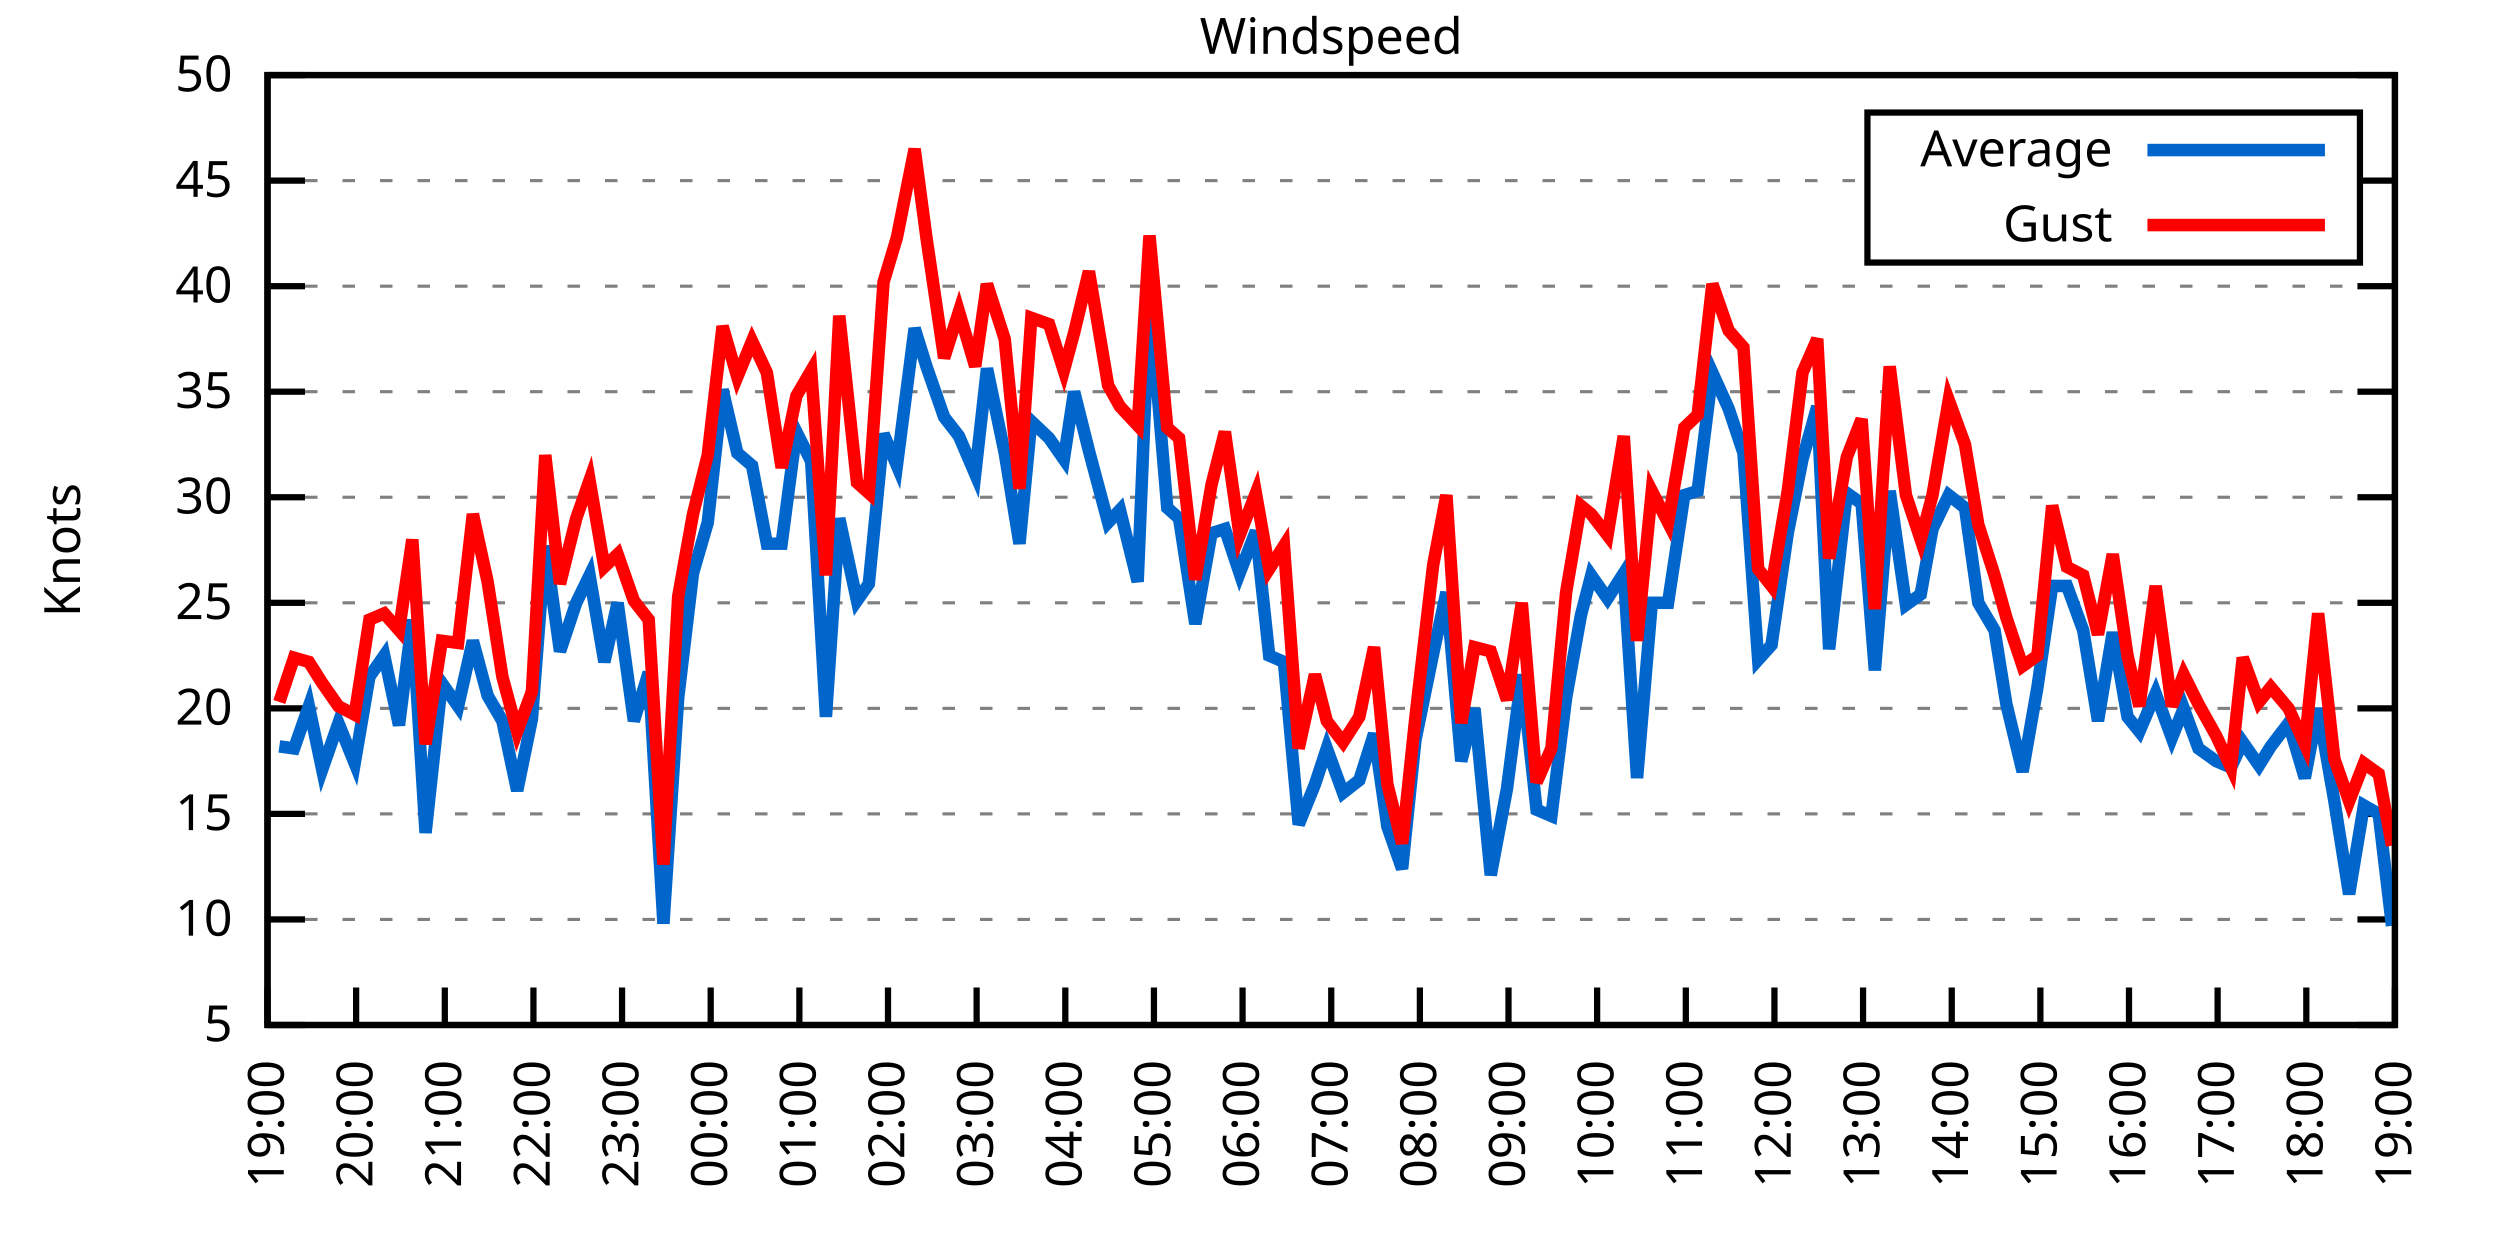
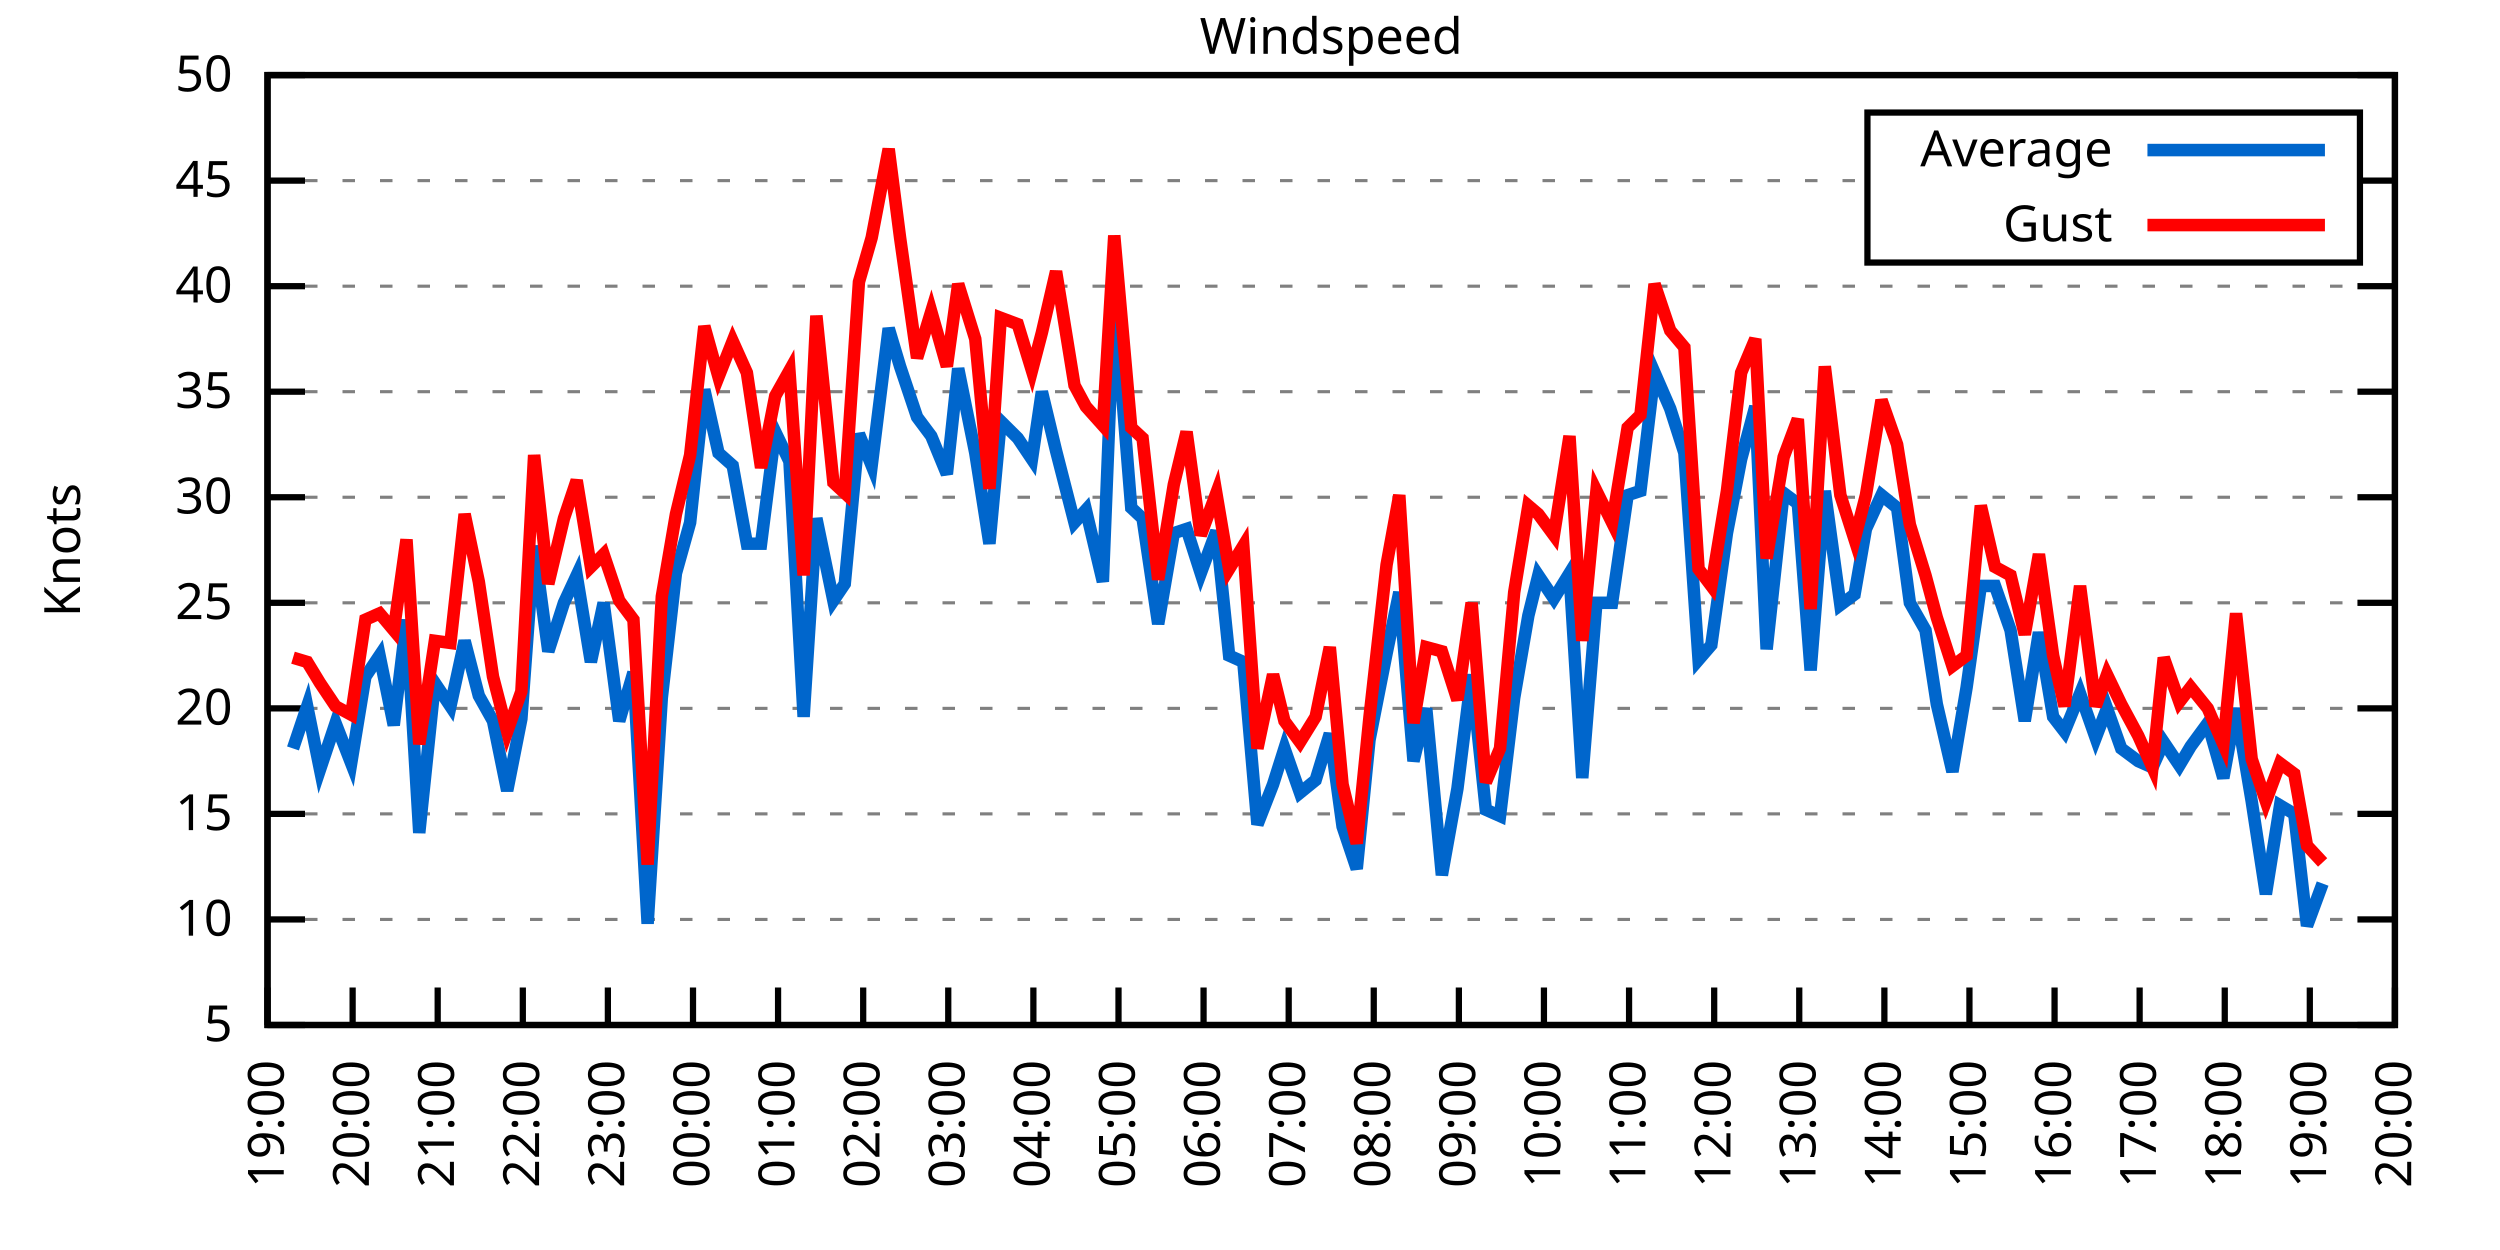
<svg xmlns="http://www.w3.org/2000/svg" xmlns:xlink="http://www.w3.org/1999/xlink" width="400" height="200" viewBox="0 0 400 200">
  <g id="gnuplot_canvas">
    <rect x="0" y="0" width="400" height="200" fill="none" />
    <defs>
      <circle id="gpDot" r="0.5" stroke-width="0.5" stroke="currentColor" />
      <path id="gpPt0" stroke-width="0.333" stroke="currentColor" d="M-1,0 h2 M0,-1 v2" />
      <path id="gpPt1" stroke-width="0.333" stroke="currentColor" d="M-1,-1 L1,1 M1,-1 L-1,1" />
      <path id="gpPt2" stroke-width="0.333" stroke="currentColor" d="M-1,0 L1,0 M0,-1 L0,1 M-1,-1 L1,1 M-1,1 L1,-1" />
      <rect id="gpPt3" stroke-width="0.333" stroke="currentColor" x="-1" y="-1" width="2" height="2" />
      <rect id="gpPt4" stroke-width="0.333" stroke="currentColor" fill="currentColor" x="-1" y="-1" width="2" height="2" />
      <circle id="gpPt5" stroke-width="0.333" stroke="currentColor" cx="0" cy="0" r="1" />
      <use xlink:href="#gpPt5" id="gpPt6" fill="currentColor" stroke="none" />
      <path id="gpPt7" stroke-width="0.333" stroke="currentColor" d="M0,-1.33 L-1.33,0.67 L1.33,0.67 z" />
      <use xlink:href="#gpPt7" id="gpPt8" fill="currentColor" stroke="none" />
      <use xlink:href="#gpPt7" id="gpPt9" stroke="currentColor" transform="rotate(180)" />
      <use xlink:href="#gpPt9" id="gpPt10" fill="currentColor" stroke="none" />
      <use xlink:href="#gpPt3" id="gpPt11" stroke="currentColor" transform="rotate(45)" />
      <use xlink:href="#gpPt11" id="gpPt12" fill="currentColor" stroke="none" />
      <path id="gpPt13" stroke-width="0.333" stroke="currentColor" d="M0,1.330 L1.265,0.411 L0.782,-1.067 L-0.782,-1.076 L-1.265,0.411 z" />
      <use xlink:href="#gpPt13" id="gpPt14" fill="currentColor" stroke="none" />
      <filter id="textbox" filterUnits="objectBoundingBox" x="0" y="0" height="1" width="1">
        <feFlood flood-color="white" flood-opacity="1" result="bgnd" />
        <feComposite in="SourceGraphic" in2="bgnd" operator="atop" />
      </filter>
      <filter id="greybox" filterUnits="objectBoundingBox" x="0" y="0" height="1" width="1">
        <feFlood flood-color="lightgrey" flood-opacity="1" result="grey" />
        <feComposite in="SourceGraphic" in2="grey" operator="atop" />
      </filter>
    </defs>
    <g fill="none" color="white" stroke="currentColor" stroke-width="1.00" stroke-linecap="butt" stroke-linejoin="miter">
</g>
    <g fill="none" color="black" stroke="currentColor" stroke-width="1.00" stroke-linecap="butt" stroke-linejoin="miter">
      <g stroke="none" shape-rendering="crispEdges">
        <polygon fill="rgb(255, 255, 255)" points="42.80,164.00 383.18,164.00 383.18,12.02 42.80,12.02 " />
      </g>
    </g>
    <g fill="none" color="black" stroke="currentColor" stroke-width="1.00" stroke-linecap="butt" stroke-linejoin="miter">
</g>
    <g fill="none" color="black" stroke="black" stroke-width="0.50" stroke-linecap="butt" stroke-linejoin="miter">
</g>
    <g fill="none" color="gray" stroke="currentColor" stroke-width="0.50" stroke-linecap="butt" stroke-linejoin="miter">
      <path stroke="gray" stroke-dasharray="2,4" class="gridline" d="M42.80,164.00 L383.19,164.00  " />
    </g>
    <g fill="none" color="gray" stroke="gray" stroke-width="1.00" stroke-linecap="butt" stroke-linejoin="miter">
</g>
    <g fill="none" color="black" stroke="currentColor" stroke-width="1.00" stroke-linecap="butt" stroke-linejoin="miter">
      <path stroke="black" d="M42.80,164.00 L48.80,164.00 M383.19,164.00 L377.19,164.00  " />
      <g transform="translate(37.20,166.60)" stroke="none" fill="black" font-family="Sans" font-size="8.00" text-anchor="end">
        <text>
          <tspan font-family="Sans"> 5</tspan>
        </text>
      </g>
    </g>
    <g fill="none" color="black" stroke="currentColor" stroke-width="1.00" stroke-linecap="butt" stroke-linejoin="miter">
</g>
    <g fill="none" color="black" stroke="black" stroke-width="0.50" stroke-linecap="butt" stroke-linejoin="miter">
</g>
    <g fill="none" color="gray" stroke="currentColor" stroke-width="0.50" stroke-linecap="butt" stroke-linejoin="miter">
      <path stroke="gray" stroke-dasharray="2,4" class="gridline" d="M42.80,147.11 L383.19,147.11  " />
    </g>
    <g fill="none" color="gray" stroke="gray" stroke-width="1.00" stroke-linecap="butt" stroke-linejoin="miter">
</g>
    <g fill="none" color="black" stroke="currentColor" stroke-width="1.00" stroke-linecap="butt" stroke-linejoin="miter">
      <path stroke="black" d="M42.80,147.11 L48.80,147.11 M383.19,147.11 L377.19,147.11  " />
      <g transform="translate(37.20,149.71)" stroke="none" fill="black" font-family="Sans" font-size="8.00" text-anchor="end">
        <text>
          <tspan font-family="Sans"> 10</tspan>
        </text>
      </g>
    </g>
    <g fill="none" color="black" stroke="currentColor" stroke-width="1.00" stroke-linecap="butt" stroke-linejoin="miter">
</g>
    <g fill="none" color="black" stroke="black" stroke-width="0.50" stroke-linecap="butt" stroke-linejoin="miter">
</g>
    <g fill="none" color="gray" stroke="currentColor" stroke-width="0.50" stroke-linecap="butt" stroke-linejoin="miter">
      <path stroke="gray" stroke-dasharray="2,4" class="gridline" d="M42.80,130.22 L383.19,130.22  " />
    </g>
    <g fill="none" color="gray" stroke="gray" stroke-width="1.00" stroke-linecap="butt" stroke-linejoin="miter">
</g>
    <g fill="none" color="black" stroke="currentColor" stroke-width="1.00" stroke-linecap="butt" stroke-linejoin="miter">
      <path stroke="black" d="M42.80,130.22 L48.80,130.22 M383.19,130.22 L377.19,130.22  " />
      <g transform="translate(37.20,132.82)" stroke="none" fill="black" font-family="Sans" font-size="8.00" text-anchor="end">
        <text>
          <tspan font-family="Sans"> 15</tspan>
        </text>
      </g>
    </g>
    <g fill="none" color="black" stroke="currentColor" stroke-width="1.00" stroke-linecap="butt" stroke-linejoin="miter">
</g>
    <g fill="none" color="black" stroke="black" stroke-width="0.50" stroke-linecap="butt" stroke-linejoin="miter">
</g>
    <g fill="none" color="gray" stroke="currentColor" stroke-width="0.50" stroke-linecap="butt" stroke-linejoin="miter">
      <path stroke="gray" stroke-dasharray="2,4" class="gridline" d="M42.80,113.34 L383.19,113.34  " />
    </g>
    <g fill="none" color="gray" stroke="gray" stroke-width="1.00" stroke-linecap="butt" stroke-linejoin="miter">
</g>
    <g fill="none" color="black" stroke="currentColor" stroke-width="1.00" stroke-linecap="butt" stroke-linejoin="miter">
      <path stroke="black" d="M42.80,113.34 L48.80,113.34 M383.19,113.34 L377.19,113.34  " />
      <g transform="translate(37.20,115.94)" stroke="none" fill="black" font-family="Sans" font-size="8.00" text-anchor="end">
        <text>
          <tspan font-family="Sans"> 20</tspan>
        </text>
      </g>
    </g>
    <g fill="none" color="black" stroke="currentColor" stroke-width="1.00" stroke-linecap="butt" stroke-linejoin="miter">
</g>
    <g fill="none" color="black" stroke="black" stroke-width="0.50" stroke-linecap="butt" stroke-linejoin="miter">
</g>
    <g fill="none" color="gray" stroke="currentColor" stroke-width="0.50" stroke-linecap="butt" stroke-linejoin="miter">
      <path stroke="gray" stroke-dasharray="2,4" class="gridline" d="M42.80,96.45 L383.19,96.45  " />
    </g>
    <g fill="none" color="gray" stroke="gray" stroke-width="1.00" stroke-linecap="butt" stroke-linejoin="miter">
</g>
    <g fill="none" color="black" stroke="currentColor" stroke-width="1.00" stroke-linecap="butt" stroke-linejoin="miter">
      <path stroke="black" d="M42.80,96.45 L48.80,96.45 M383.19,96.45 L377.19,96.45  " />
      <g transform="translate(37.20,99.05)" stroke="none" fill="black" font-family="Sans" font-size="8.00" text-anchor="end">
        <text>
          <tspan font-family="Sans"> 25</tspan>
        </text>
      </g>
    </g>
    <g fill="none" color="black" stroke="currentColor" stroke-width="1.00" stroke-linecap="butt" stroke-linejoin="miter">
</g>
    <g fill="none" color="black" stroke="black" stroke-width="0.50" stroke-linecap="butt" stroke-linejoin="miter">
</g>
    <g fill="none" color="gray" stroke="currentColor" stroke-width="0.50" stroke-linecap="butt" stroke-linejoin="miter">
      <path stroke="gray" stroke-dasharray="2,4" class="gridline" d="M42.80,79.56 L383.19,79.56  " />
    </g>
    <g fill="none" color="gray" stroke="gray" stroke-width="1.00" stroke-linecap="butt" stroke-linejoin="miter">
</g>
    <g fill="none" color="black" stroke="currentColor" stroke-width="1.00" stroke-linecap="butt" stroke-linejoin="miter">
      <path stroke="black" d="M42.80,79.56 L48.80,79.56 M383.19,79.56 L377.19,79.56  " />
      <g transform="translate(37.20,82.16)" stroke="none" fill="black" font-family="Sans" font-size="8.00" text-anchor="end">
        <text>
          <tspan font-family="Sans"> 30</tspan>
        </text>
      </g>
    </g>
    <g fill="none" color="black" stroke="currentColor" stroke-width="1.00" stroke-linecap="butt" stroke-linejoin="miter">
</g>
    <g fill="none" color="black" stroke="black" stroke-width="0.50" stroke-linecap="butt" stroke-linejoin="miter">
</g>
    <g fill="none" color="gray" stroke="currentColor" stroke-width="0.50" stroke-linecap="butt" stroke-linejoin="miter">
      <path stroke="gray" stroke-dasharray="2,4" class="gridline" d="M42.80,62.67 L383.19,62.67  " />
    </g>
    <g fill="none" color="gray" stroke="gray" stroke-width="1.00" stroke-linecap="butt" stroke-linejoin="miter">
</g>
    <g fill="none" color="black" stroke="currentColor" stroke-width="1.00" stroke-linecap="butt" stroke-linejoin="miter">
      <path stroke="black" d="M42.80,62.67 L48.80,62.67 M383.19,62.67 L377.19,62.67  " />
      <g transform="translate(37.20,65.27)" stroke="none" fill="black" font-family="Sans" font-size="8.00" text-anchor="end">
        <text>
          <tspan font-family="Sans"> 35</tspan>
        </text>
      </g>
    </g>
    <g fill="none" color="black" stroke="currentColor" stroke-width="1.00" stroke-linecap="butt" stroke-linejoin="miter">
</g>
    <g fill="none" color="black" stroke="black" stroke-width="0.50" stroke-linecap="butt" stroke-linejoin="miter">
</g>
    <g fill="none" color="gray" stroke="currentColor" stroke-width="0.50" stroke-linecap="butt" stroke-linejoin="miter">
      <path stroke="gray" stroke-dasharray="2,4" class="gridline" d="M42.80,45.79 L383.19,45.79  " />
    </g>
    <g fill="none" color="gray" stroke="gray" stroke-width="1.00" stroke-linecap="butt" stroke-linejoin="miter">
</g>
    <g fill="none" color="black" stroke="currentColor" stroke-width="1.00" stroke-linecap="butt" stroke-linejoin="miter">
      <path stroke="black" d="M42.80,45.79 L48.80,45.79 M383.19,45.79 L377.19,45.79  " />
      <g transform="translate(37.20,48.39)" stroke="none" fill="black" font-family="Sans" font-size="8.00" text-anchor="end">
        <text>
          <tspan font-family="Sans"> 40</tspan>
        </text>
      </g>
    </g>
    <g fill="none" color="black" stroke="currentColor" stroke-width="1.00" stroke-linecap="butt" stroke-linejoin="miter">
</g>
    <g fill="none" color="black" stroke="black" stroke-width="0.50" stroke-linecap="butt" stroke-linejoin="miter">
</g>
    <g fill="none" color="gray" stroke="currentColor" stroke-width="0.50" stroke-linecap="butt" stroke-linejoin="miter">
      <path stroke="gray" stroke-dasharray="2,4" class="gridline" d="M42.80,28.90 L298.79,28.90 M377.59,28.90 L383.19,28.90  " />
    </g>
    <g fill="none" color="gray" stroke="gray" stroke-width="1.00" stroke-linecap="butt" stroke-linejoin="miter">
</g>
    <g fill="none" color="black" stroke="currentColor" stroke-width="1.00" stroke-linecap="butt" stroke-linejoin="miter">
      <path stroke="black" d="M42.80,28.90 L48.80,28.90 M383.19,28.90 L377.19,28.90  " />
      <g transform="translate(37.20,31.50)" stroke="none" fill="black" font-family="Sans" font-size="8.00" text-anchor="end">
        <text>
          <tspan font-family="Sans"> 45</tspan>
        </text>
      </g>
    </g>
    <g fill="none" color="black" stroke="currentColor" stroke-width="1.00" stroke-linecap="butt" stroke-linejoin="miter">
</g>
    <g fill="none" color="black" stroke="black" stroke-width="0.50" stroke-linecap="butt" stroke-linejoin="miter">
</g>
    <g fill="none" color="gray" stroke="currentColor" stroke-width="0.50" stroke-linecap="butt" stroke-linejoin="miter">
      <path stroke="gray" stroke-dasharray="2,4" class="gridline" d="M42.80,12.01 L383.19,12.01  " />
    </g>
    <g fill="none" color="gray" stroke="gray" stroke-width="1.00" stroke-linecap="butt" stroke-linejoin="miter">
</g>
    <g fill="none" color="black" stroke="currentColor" stroke-width="1.00" stroke-linecap="butt" stroke-linejoin="miter">
      <path stroke="black" d="M42.80,12.01 L48.80,12.01 M383.19,12.01 L377.19,12.01  " />
      <g transform="translate(37.20,14.61)" stroke="none" fill="black" font-family="Sans" font-size="8.00" text-anchor="end">
        <text>
          <tspan font-family="Sans"> 50</tspan>
        </text>
      </g>
    </g>
    <g fill="none" color="black" stroke="currentColor" stroke-width="1.00" stroke-linecap="butt" stroke-linejoin="miter">
      <path stroke="black" d="M42.80,164.00 L42.80,158.00  " />
      <g transform="translate(45.40,169.60) rotate(270.00)" stroke="none" fill="black" font-family="Sans" font-size="8.00" text-anchor="end">
        <text>
          <tspan font-family="Sans">19:00</tspan>
        </text>
      </g>
    </g>
    <g fill="none" color="black" stroke="currentColor" stroke-width="1.00" stroke-linecap="butt" stroke-linejoin="miter">
-       <path stroke="black" d="M56.98,164.00 L56.98,158.00  " />
-       <g transform="translate(59.58,169.60) rotate(270.00)" stroke="none" fill="black" font-family="Sans" font-size="8.00" text-anchor="end">
+       <path stroke="black" d="M56.42,164.00 L56.42,158.00  " />
+       <g transform="translate(59.02,169.60) rotate(270.00)" stroke="none" fill="black" font-family="Sans" font-size="8.00" text-anchor="end">
        <text>
          <tspan font-family="Sans">20:00</tspan>
        </text>
      </g>
    </g>
    <g fill="none" color="black" stroke="currentColor" stroke-width="1.00" stroke-linecap="butt" stroke-linejoin="miter">
-       <path stroke="black" d="M71.17,164.00 L71.17,158.00  " />
-       <g transform="translate(73.77,169.60) rotate(270.00)" stroke="none" fill="black" font-family="Sans" font-size="8.00" text-anchor="end">
+       <path stroke="black" d="M70.03,164.00 L70.03,158.00  " />
+       <g transform="translate(72.63,169.60) rotate(270.00)" stroke="none" fill="black" font-family="Sans" font-size="8.00" text-anchor="end">
        <text>
          <tspan font-family="Sans">21:00</tspan>
        </text>
      </g>
    </g>
    <g fill="none" color="black" stroke="currentColor" stroke-width="1.00" stroke-linecap="butt" stroke-linejoin="miter">
-       <path stroke="black" d="M85.35,164.00 L85.35,158.00  " />
-       <g transform="translate(87.95,169.60) rotate(270.00)" stroke="none" fill="black" font-family="Sans" font-size="8.00" text-anchor="end">
+       <path stroke="black" d="M83.65,164.00 L83.65,158.00  " />
+       <g transform="translate(86.25,169.60) rotate(270.00)" stroke="none" fill="black" font-family="Sans" font-size="8.00" text-anchor="end">
        <text>
          <tspan font-family="Sans">22:00</tspan>
        </text>
      </g>
    </g>
    <g fill="none" color="black" stroke="currentColor" stroke-width="1.00" stroke-linecap="butt" stroke-linejoin="miter">
-       <path stroke="black" d="M99.53,164.00 L99.53,158.00  " />
-       <g transform="translate(102.13,169.60) rotate(270.00)" stroke="none" fill="black" font-family="Sans" font-size="8.00" text-anchor="end">
+       <path stroke="black" d="M97.26,164.00 L97.26,158.00  " />
+       <g transform="translate(99.86,169.60) rotate(270.00)" stroke="none" fill="black" font-family="Sans" font-size="8.00" text-anchor="end">
        <text>
          <tspan font-family="Sans">23:00</tspan>
        </text>
      </g>
    </g>
    <g fill="none" color="black" stroke="currentColor" stroke-width="1.00" stroke-linecap="butt" stroke-linejoin="miter">
-       <path stroke="black" d="M113.71,164.00 L113.71,158.00  " />
-       <g transform="translate(116.31,169.60) rotate(270.00)" stroke="none" fill="black" font-family="Sans" font-size="8.00" text-anchor="end">
+       <path stroke="black" d="M110.88,164.00 L110.88,158.00  " />
+       <g transform="translate(113.48,169.60) rotate(270.00)" stroke="none" fill="black" font-family="Sans" font-size="8.00" text-anchor="end">
        <text>
          <tspan font-family="Sans">00:00</tspan>
        </text>
      </g>
    </g>
    <g fill="none" color="black" stroke="currentColor" stroke-width="1.00" stroke-linecap="butt" stroke-linejoin="miter">
-       <path stroke="black" d="M127.90,164.00 L127.90,158.00  " />
-       <g transform="translate(130.50,169.60) rotate(270.00)" stroke="none" fill="black" font-family="Sans" font-size="8.00" text-anchor="end">
+       <path stroke="black" d="M124.49,164.00 L124.49,158.00  " />
+       <g transform="translate(127.09,169.60) rotate(270.00)" stroke="none" fill="black" font-family="Sans" font-size="8.00" text-anchor="end">
        <text>
          <tspan font-family="Sans">01:00</tspan>
        </text>
      </g>
    </g>
    <g fill="none" color="black" stroke="currentColor" stroke-width="1.00" stroke-linecap="butt" stroke-linejoin="miter">
-       <path stroke="black" d="M142.08,164.00 L142.08,158.00  " />
-       <g transform="translate(144.68,169.60) rotate(270.00)" stroke="none" fill="black" font-family="Sans" font-size="8.00" text-anchor="end">
+       <path stroke="black" d="M138.11,164.00 L138.11,158.00  " />
+       <g transform="translate(140.71,169.60) rotate(270.00)" stroke="none" fill="black" font-family="Sans" font-size="8.00" text-anchor="end">
        <text>
          <tspan font-family="Sans">02:00</tspan>
        </text>
      </g>
    </g>
    <g fill="none" color="black" stroke="currentColor" stroke-width="1.00" stroke-linecap="butt" stroke-linejoin="miter">
-       <path stroke="black" d="M156.26,164.00 L156.26,158.00  " />
-       <g transform="translate(158.86,169.60) rotate(270.00)" stroke="none" fill="black" font-family="Sans" font-size="8.00" text-anchor="end">
+       <path stroke="black" d="M151.72,164.00 L151.72,158.00  " />
+       <g transform="translate(154.32,169.60) rotate(270.00)" stroke="none" fill="black" font-family="Sans" font-size="8.00" text-anchor="end">
        <text>
          <tspan font-family="Sans">03:00</tspan>
        </text>
      </g>
    </g>
    <g fill="none" color="black" stroke="currentColor" stroke-width="1.00" stroke-linecap="butt" stroke-linejoin="miter">
-       <path stroke="black" d="M170.45,164.00 L170.45,158.00  " />
-       <g transform="translate(173.05,169.60) rotate(270.00)" stroke="none" fill="black" font-family="Sans" font-size="8.00" text-anchor="end">
+       <path stroke="black" d="M165.34,164.00 L165.34,158.00  " />
+       <g transform="translate(167.94,169.60) rotate(270.00)" stroke="none" fill="black" font-family="Sans" font-size="8.00" text-anchor="end">
        <text>
          <tspan font-family="Sans">04:00</tspan>
        </text>
      </g>
    </g>
    <g fill="none" color="black" stroke="currentColor" stroke-width="1.00" stroke-linecap="butt" stroke-linejoin="miter">
-       <path stroke="black" d="M184.63,164.00 L184.63,158.00  " />
-       <g transform="translate(187.23,169.60) rotate(270.00)" stroke="none" fill="black" font-family="Sans" font-size="8.00" text-anchor="end">
+       <path stroke="black" d="M178.96,164.00 L178.96,158.00  " />
+       <g transform="translate(181.56,169.60) rotate(270.00)" stroke="none" fill="black" font-family="Sans" font-size="8.00" text-anchor="end">
        <text>
          <tspan font-family="Sans">05:00</tspan>
        </text>
      </g>
    </g>
    <g fill="none" color="black" stroke="currentColor" stroke-width="1.00" stroke-linecap="butt" stroke-linejoin="miter">
-       <path stroke="black" d="M198.81,164.00 L198.81,158.00  " />
-       <g transform="translate(201.41,169.60) rotate(270.00)" stroke="none" fill="black" font-family="Sans" font-size="8.00" text-anchor="end">
+       <path stroke="black" d="M192.57,164.00 L192.57,158.00  " />
+       <g transform="translate(195.17,169.60) rotate(270.00)" stroke="none" fill="black" font-family="Sans" font-size="8.00" text-anchor="end">
        <text>
          <tspan font-family="Sans">06:00</tspan>
        </text>
      </g>
    </g>
    <g fill="none" color="black" stroke="currentColor" stroke-width="1.00" stroke-linecap="butt" stroke-linejoin="miter">
-       <path stroke="black" d="M213.00,164.00 L213.00,158.00  " />
-       <g transform="translate(215.60,169.60) rotate(270.00)" stroke="none" fill="black" font-family="Sans" font-size="8.00" text-anchor="end">
+       <path stroke="black" d="M206.19,164.00 L206.19,158.00  " />
+       <g transform="translate(208.79,169.60) rotate(270.00)" stroke="none" fill="black" font-family="Sans" font-size="8.00" text-anchor="end">
        <text>
          <tspan font-family="Sans">07:00</tspan>
        </text>
      </g>
    </g>
    <g fill="none" color="black" stroke="currentColor" stroke-width="1.00" stroke-linecap="butt" stroke-linejoin="miter">
-       <path stroke="black" d="M227.18,164.00 L227.18,158.00  " />
-       <g transform="translate(229.78,169.60) rotate(270.00)" stroke="none" fill="black" font-family="Sans" font-size="8.00" text-anchor="end">
+       <path stroke="black" d="M219.80,164.00 L219.80,158.00  " />
+       <g transform="translate(222.40,169.60) rotate(270.00)" stroke="none" fill="black" font-family="Sans" font-size="8.00" text-anchor="end">
        <text>
          <tspan font-family="Sans">08:00</tspan>
        </text>
      </g>
    </g>
    <g fill="none" color="black" stroke="currentColor" stroke-width="1.00" stroke-linecap="butt" stroke-linejoin="miter">
-       <path stroke="black" d="M241.36,164.00 L241.36,158.00  " />
-       <g transform="translate(243.96,169.60) rotate(270.00)" stroke="none" fill="black" font-family="Sans" font-size="8.00" text-anchor="end">
+       <path stroke="black" d="M233.42,164.00 L233.42,158.00  " />
+       <g transform="translate(236.02,169.60) rotate(270.00)" stroke="none" fill="black" font-family="Sans" font-size="8.00" text-anchor="end">
        <text>
          <tspan font-family="Sans">09:00</tspan>
        </text>
      </g>
    </g>
    <g fill="none" color="black" stroke="currentColor" stroke-width="1.00" stroke-linecap="butt" stroke-linejoin="miter">
-       <path stroke="black" d="M255.54,164.00 L255.54,158.00  " />
-       <g transform="translate(258.14,169.60) rotate(270.00)" stroke="none" fill="black" font-family="Sans" font-size="8.00" text-anchor="end">
+       <path stroke="black" d="M247.03,164.00 L247.03,158.00  " />
+       <g transform="translate(249.63,169.60) rotate(270.00)" stroke="none" fill="black" font-family="Sans" font-size="8.00" text-anchor="end">
        <text>
          <tspan font-family="Sans">10:00</tspan>
        </text>
      </g>
    </g>
    <g fill="none" color="black" stroke="currentColor" stroke-width="1.00" stroke-linecap="butt" stroke-linejoin="miter">
-       <path stroke="black" d="M269.73,164.00 L269.73,158.00  " />
-       <g transform="translate(272.33,169.60) rotate(270.00)" stroke="none" fill="black" font-family="Sans" font-size="8.00" text-anchor="end">
+       <path stroke="black" d="M260.65,164.00 L260.65,158.00  " />
+       <g transform="translate(263.25,169.60) rotate(270.00)" stroke="none" fill="black" font-family="Sans" font-size="8.00" text-anchor="end">
        <text>
          <tspan font-family="Sans">11:00</tspan>
        </text>
      </g>
    </g>
    <g fill="none" color="black" stroke="currentColor" stroke-width="1.00" stroke-linecap="butt" stroke-linejoin="miter">
-       <path stroke="black" d="M283.91,164.00 L283.91,158.00  " />
-       <g transform="translate(286.51,169.60) rotate(270.00)" stroke="none" fill="black" font-family="Sans" font-size="8.00" text-anchor="end">
+       <path stroke="black" d="M274.27,164.00 L274.27,158.00  " />
+       <g transform="translate(276.87,169.60) rotate(270.00)" stroke="none" fill="black" font-family="Sans" font-size="8.00" text-anchor="end">
        <text>
          <tspan font-family="Sans">12:00</tspan>
        </text>
      </g>
    </g>
    <g fill="none" color="black" stroke="currentColor" stroke-width="1.00" stroke-linecap="butt" stroke-linejoin="miter">
-       <path stroke="black" d="M298.09,164.00 L298.09,158.00  " />
-       <g transform="translate(300.69,169.60) rotate(270.00)" stroke="none" fill="black" font-family="Sans" font-size="8.00" text-anchor="end">
+       <path stroke="black" d="M287.88,164.00 L287.88,158.00  " />
+       <g transform="translate(290.48,169.60) rotate(270.00)" stroke="none" fill="black" font-family="Sans" font-size="8.00" text-anchor="end">
        <text>
          <tspan font-family="Sans">13:00</tspan>
        </text>
      </g>
    </g>
    <g fill="none" color="black" stroke="currentColor" stroke-width="1.00" stroke-linecap="butt" stroke-linejoin="miter">
-       <path stroke="black" d="M312.28,164.00 L312.28,158.00  " />
-       <g transform="translate(314.88,169.60) rotate(270.00)" stroke="none" fill="black" font-family="Sans" font-size="8.00" text-anchor="end">
+       <path stroke="black" d="M301.50,164.00 L301.50,158.00  " />
+       <g transform="translate(304.10,169.60) rotate(270.00)" stroke="none" fill="black" font-family="Sans" font-size="8.00" text-anchor="end">
        <text>
          <tspan font-family="Sans">14:00</tspan>
        </text>
      </g>
    </g>
    <g fill="none" color="black" stroke="currentColor" stroke-width="1.00" stroke-linecap="butt" stroke-linejoin="miter">
-       <path stroke="black" d="M326.46,164.00 L326.46,158.00  " />
-       <g transform="translate(329.06,169.60) rotate(270.00)" stroke="none" fill="black" font-family="Sans" font-size="8.00" text-anchor="end">
+       <path stroke="black" d="M315.11,164.00 L315.11,158.00  " />
+       <g transform="translate(317.71,169.60) rotate(270.00)" stroke="none" fill="black" font-family="Sans" font-size="8.00" text-anchor="end">
        <text>
          <tspan font-family="Sans">15:00</tspan>
        </text>
      </g>
    </g>
    <g fill="none" color="black" stroke="currentColor" stroke-width="1.00" stroke-linecap="butt" stroke-linejoin="miter">
-       <path stroke="black" d="M340.64,164.00 L340.64,158.00  " />
-       <g transform="translate(343.24,169.60) rotate(270.00)" stroke="none" fill="black" font-family="Sans" font-size="8.00" text-anchor="end">
+       <path stroke="black" d="M328.73,164.00 L328.73,158.00  " />
+       <g transform="translate(331.33,169.60) rotate(270.00)" stroke="none" fill="black" font-family="Sans" font-size="8.00" text-anchor="end">
        <text>
          <tspan font-family="Sans">16:00</tspan>
        </text>
      </g>
    </g>
    <g fill="none" color="black" stroke="currentColor" stroke-width="1.00" stroke-linecap="butt" stroke-linejoin="miter">
-       <path stroke="black" d="M354.82,164.00 L354.82,158.00  " />
-       <g transform="translate(357.42,169.60) rotate(270.00)" stroke="none" fill="black" font-family="Sans" font-size="8.00" text-anchor="end">
+       <path stroke="black" d="M342.34,164.00 L342.34,158.00  " />
+       <g transform="translate(344.94,169.60) rotate(270.00)" stroke="none" fill="black" font-family="Sans" font-size="8.00" text-anchor="end">
        <text>
          <tspan font-family="Sans">17:00</tspan>
        </text>
      </g>
    </g>
    <g fill="none" color="black" stroke="currentColor" stroke-width="1.00" stroke-linecap="butt" stroke-linejoin="miter">
-       <path stroke="black" d="M369.01,164.00 L369.01,158.00  " />
-       <g transform="translate(371.61,169.60) rotate(270.00)" stroke="none" fill="black" font-family="Sans" font-size="8.00" text-anchor="end">
+       <path stroke="black" d="M355.96,164.00 L355.96,158.00  " />
+       <g transform="translate(358.56,169.60) rotate(270.00)" stroke="none" fill="black" font-family="Sans" font-size="8.00" text-anchor="end">
        <text>
          <tspan font-family="Sans">18:00</tspan>
+         </text>
+       </g>
+     </g>
+     <g fill="none" color="black" stroke="currentColor" stroke-width="1.00" stroke-linecap="butt" stroke-linejoin="miter">
+       <path stroke="black" d="M369.57,164.00 L369.57,158.00  " />
+       <g transform="translate(372.17,169.60) rotate(270.00)" stroke="none" fill="black" font-family="Sans" font-size="8.00" text-anchor="end">
+         <text>
+           <tspan font-family="Sans">19:00</tspan>
        </text>
      </g>
    </g>
    <g fill="none" color="black" stroke="currentColor" stroke-width="1.00" stroke-linecap="butt" stroke-linejoin="miter">
      <path stroke="black" d="M383.19,164.00 L383.19,158.00  " />
      <g transform="translate(385.79,169.60) rotate(270.00)" stroke="none" fill="black" font-family="Sans" font-size="8.00" text-anchor="end">
        <text>
-           <tspan font-family="Sans">19:00</tspan>
+           <tspan font-family="Sans">20:00</tspan>
        </text>
      </g>
    </g>
    <g fill="none" color="black" stroke="currentColor" stroke-width="1.00" stroke-linecap="butt" stroke-linejoin="miter">
</g>
    <g fill="none" color="black" stroke="currentColor" stroke-width="1.00" stroke-linecap="butt" stroke-linejoin="miter">
      <path stroke="black" d="M42.80,12.01 L42.80,164.00 L383.19,164.00 L383.19,12.01 L42.80,12.01 Z  " />
    </g>
    <g fill="none" color="black" stroke="currentColor" stroke-width="1.00" stroke-linecap="butt" stroke-linejoin="miter">
</g>
    <g fill="none" color="black" stroke="currentColor" stroke-width="1.00" stroke-linecap="butt" stroke-linejoin="miter">
      <path stroke="black" d="M298.79,42.01 L298.79,18.01 L377.59,18.01 L377.59,42.01 L298.79,42.01 Z  " />
    </g>
    <g id="Windspeed_plot_1">
      <g fill="none" color="white" stroke="black" stroke-width="2.00" stroke-linecap="butt" stroke-linejoin="miter">
</g>
      <g fill="none" color="black" stroke="currentColor" stroke-width="2.00" stroke-linecap="butt" stroke-linejoin="miter">
        <g transform="translate(337.99,26.61)" stroke="none" fill="black" font-family="Sans" font-size="8.00" text-anchor="end">
          <text>
            <tspan font-family="Sans">Average</tspan>
          </text>
        </g>
      </g>
      <g fill="none" color="black" stroke="currentColor" stroke-width="2.00" stroke-linecap="butt" stroke-linejoin="miter">
-         <path stroke="rgb(  0, 102, 204)" d="M343.59,24.01 L371.99,24.01 M44.69,119.42 L47.05,119.75 L49.42,113.00 L51.55,123.13 L54.15,115.70 L56.75,122.12   L59.11,108.27 L61.47,104.89 L63.84,116.04 L65.97,99.15 L68.09,133.26 L70.69,109.28 L73.29,113.00 L75.66,102.53   L78.02,111.31 L80.38,115.36 L82.75,126.51 L85.11,115.03 L87.24,87.33 L89.60,104.22 L92.20,96.45 L94.33,92.06   L96.70,105.91 L98.82,96.45 L101.42,115.36 L103.79,107.59 L106.15,147.79 L108.51,111.65 L110.88,91.72 L113.24,83.61   L115.61,62.34 L117.97,72.47 L120.33,74.49 L122.70,86.99 L125.06,86.99 L127.42,69.09 L129.79,73.82 L132.15,114.69   L134.28,82.94 L137.12,96.11 L139.01,93.41 L141.37,69.43 L143.50,74.49 L146.34,52.54 L148.23,58.62 L151.06,66.73   L153.43,69.77 L156.03,75.85 L157.92,58.96 L160.75,72.47 L163.12,86.99 L165.01,67.40 L167.85,70.10 L170.21,73.48   L171.86,62.67 L174.23,72.13 L177.30,83.61 L179.19,81.59 L182.03,93.07 L183.92,47.47 L186.76,81.25 L188.65,82.94   L191.25,99.83 L193.85,85.30 L195.98,84.63 L198.34,91.72 L200.94,84.97 L203.07,104.89 L205.43,105.91 L207.79,131.91   L210.39,125.50 L212.29,119.75 L214.89,126.85 L217.49,124.82 L219.85,117.39 L221.98,132.25 L224.34,139.01 L226.47,118.40   L229.31,104.56 L231.43,94.76 L233.80,121.78 L235.92,113.34 L238.52,140.02 L241.12,126.17 L243.49,107.93 L245.85,129.55   L248.22,130.56 L250.58,111.65 L252.94,98.48 L254.60,92.06 L257.20,95.77 L259.80,91.72 L261.93,124.48 L264.29,96.45   L266.89,96.45 L269.49,79.22 L271.62,78.55 L273.98,59.63 L276.58,65.38 L278.95,72.47 L281.31,105.57 L283.44,103.20   L286.04,85.30 L288.40,73.48 L290.76,65.04 L292.66,103.88 L295.49,78.89 L297.86,80.57 L299.98,107.26 L302.35,78.55   L304.95,96.79 L307.31,95.10 L309.20,84.63 L311.80,79.22 L314.40,81.25 L316.53,96.45 L319.13,100.84 L321.02,112.66   L323.62,123.47 L325.99,109.96 L328.35,93.75 L330.71,93.75 L333.31,100.84 L335.68,115.36 L338.04,101.18 L340.40,114.69   L342.30,117.05 L344.90,110.97 L347.50,118.07 L349.39,113.34 L351.75,119.75 L354.59,121.78 L356.95,122.79 L358.84,118.74   L361.44,122.46 L363.33,119.42 L366.17,115.70 L368.77,124.48 L370.90,113.34 L373.50,128.20 L375.86,143.06 L378.23,128.87   L380.59,130.22 L382.72,148.13  " />
+         <path stroke="rgb(  0, 102, 204)" d="M343.59,24.01 L371.99,24.01 M46.88,119.75 L49.15,113.00 L51.20,123.13 L53.69,115.70 L56.19,122.12 L58.46,108.27   L60.73,104.89 L63.00,116.04 L65.04,99.15 L67.08,133.26 L69.58,109.28 L72.07,113.00 L74.34,102.53 L76.61,111.31   L78.88,115.36 L81.15,126.51 L83.42,115.03 L85.46,87.33 L87.73,104.22 L90.23,96.45 L92.27,92.06 L94.54,105.91   L96.58,96.45 L99.08,115.36 L101.35,107.59 L103.62,147.79 L105.89,111.65 L108.15,91.72 L110.42,83.61 L112.69,62.34   L114.96,72.47 L117.23,74.49 L119.50,86.99 L121.77,86.99 L124.04,69.09 L126.31,73.82 L128.58,114.69 L130.62,82.94   L133.34,96.11 L135.16,93.41 L137.43,69.43 L139.47,74.49 L142.19,52.54 L144.01,58.62 L146.73,66.73 L149.00,69.77   L151.50,75.85 L153.31,58.96 L156.04,72.47 L158.31,86.99 L160.12,67.40 L162.84,70.10 L165.11,73.48 L166.70,62.67   L168.97,72.13 L171.92,83.61 L173.74,81.59 L176.46,93.07 L178.28,47.47 L181.00,81.25 L182.81,82.94 L185.31,99.83   L187.81,85.30 L189.85,84.63 L192.12,91.72 L194.61,84.97 L196.66,104.89 L198.93,105.91 L201.19,131.91 L203.69,125.50   L205.51,119.75 L208.00,126.85 L210.50,124.82 L212.77,117.39 L214.81,132.25 L217.08,139.01 L219.12,118.40 L221.85,104.56   L223.89,94.76 L226.16,121.78 L228.20,113.34 L230.70,140.02 L233.19,126.17 L235.46,107.93 L237.73,129.55 L240.00,130.56   L242.27,111.65 L244.54,98.48 L246.13,92.06 L248.62,95.77 L251.12,91.72 L253.16,124.48 L255.43,96.45 L257.93,96.45   L260.42,79.22 L262.47,78.55 L264.73,59.63 L267.23,65.38 L269.50,72.47 L271.77,105.57 L273.81,103.20 L276.31,85.30   L278.58,73.48 L280.85,65.04 L282.66,103.88 L285.38,78.89 L287.65,80.57 L289.70,107.26 L291.97,78.55 L294.46,96.79   L296.73,95.10 L298.55,84.63 L301.04,79.22 L303.54,81.25 L305.58,96.45 L308.08,100.84 L309.89,112.66 L312.39,123.47   L314.66,109.96 L316.93,93.75 L319.20,93.75 L321.69,100.84 L323.96,115.36 L326.23,101.18 L328.50,114.69 L330.32,117.05   L332.81,110.97 L335.31,118.07 L337.12,113.34 L339.39,119.75 L342.12,121.78 L344.39,122.79 L346.20,118.74 L348.70,122.46   L350.51,119.42 L353.24,115.70 L355.73,124.48 L357.77,113.34 L360.27,128.20 L362.54,143.06 L364.81,128.87 L367.08,130.22   L369.12,148.13 L371.62,141.37  " />
      </g>
    </g>
    <g id="Windspeed_plot_2">
      <g fill="none" color="black" stroke="currentColor" stroke-width="2.00" stroke-linecap="butt" stroke-linejoin="miter">
        <g transform="translate(337.99,38.61)" stroke="none" fill="black" font-family="Sans" font-size="8.00" text-anchor="end">
          <text>
            <tspan font-family="Sans">Gust</tspan>
          </text>
        </g>
      </g>
      <g fill="none" color="black" stroke="currentColor" stroke-width="2.00" stroke-linecap="butt" stroke-linejoin="miter">
-         <path stroke="rgb(255,   0,   0)" d="M343.59,36.01 L371.99,36.01 M44.69,112.32 L47.05,105.23 L49.42,105.91 L51.55,109.28 L54.15,113.00 L56.75,114.35   L59.11,99.15 L61.47,98.14 L63.84,100.84 L65.97,86.32 L68.09,119.08 L70.69,102.53 L73.29,102.87 L75.66,82.26   L78.02,93.07 L80.38,108.27 L82.75,117.05 L85.11,110.63 L87.24,72.81 L89.60,93.41 L92.20,82.94 L94.33,76.86   L96.70,90.71 L98.82,88.68 L101.42,96.11 L103.79,99.15 L106.15,138.33 L108.51,95.44 L110.88,82.26 L113.24,72.81   L115.61,52.20 L117.97,60.31 L120.33,54.57 L122.70,59.63 L125.06,74.83 L127.42,63.35 L129.79,59.30 L132.15,92.06   L134.28,50.51 L137.12,77.20 L139.01,78.89 L141.37,45.11 L143.50,38.02 L146.34,23.83 L148.23,38.02 L151.06,57.27   L153.43,49.84 L156.03,58.62 L157.92,45.45 L160.75,54.23 L163.12,78.21 L165.01,50.85 L167.85,51.87 L170.21,59.30   L171.86,53.22 L174.23,43.42 L177.30,61.66 L179.19,65.04 L182.03,68.08 L183.92,37.68 L186.76,68.42 L188.65,70.10   L191.25,92.73 L193.85,77.53 L195.98,69.09 L198.34,85.64 L200.94,78.89 L203.07,91.04 L205.43,87.33 L207.79,119.75   L210.39,107.93 L212.29,115.36 L214.89,118.74 L217.49,114.69 L219.85,103.54 L221.98,125.50 L224.34,134.95 L226.47,114.69   L229.31,90.37 L231.43,79.22 L233.80,115.70 L235.92,103.54 L238.52,104.22 L241.12,111.99 L243.49,96.45 L245.85,125.16   L248.22,119.75 L250.58,94.76 L252.94,80.91 L254.60,82.26 L257.20,85.64 L259.80,69.77 L261.93,102.53 L264.29,78.55   L266.89,83.61 L269.49,68.42 L271.62,66.39 L273.98,45.45 L276.58,52.88 L278.95,55.58 L281.31,91.04 L283.44,93.75   L286.04,78.55 L288.40,59.63 L290.76,54.23 L292.66,89.36 L295.49,73.14 L297.86,67.06 L299.98,97.46 L302.35,58.62   L304.95,79.22 L307.31,86.32 L309.20,79.22 L311.80,64.02 L314.40,71.12 L316.53,83.95 L319.13,92.06 L321.02,98.81   L323.62,106.58 L325.99,104.89 L328.35,80.91 L330.71,90.71 L333.31,92.06 L335.68,101.52 L338.04,88.68 L340.40,104.89   L342.30,113.00 L344.90,93.75 L347.50,113.00 L349.39,107.93 L351.75,112.66 L354.59,117.73 L356.95,122.79 L358.84,105.23   L361.44,112.32 L363.33,109.96 L366.17,113.34 L368.77,119.08 L370.90,98.14 L373.50,121.44 L375.86,128.20 L378.23,122.12   L380.59,123.81 L382.72,135.29  " />
+         <path stroke="rgb(255,   0,   0)" d="M343.59,36.01 L371.99,36.01 M46.88,105.23 L49.15,105.91 L51.20,109.28 L53.69,113.00 L56.19,114.35 L58.46,99.15   L60.73,98.14 L63.00,100.84 L65.04,86.32 L67.08,119.08 L69.58,102.53 L72.07,102.87 L74.34,82.26 L76.61,93.07   L78.88,108.27 L81.15,117.05 L83.42,110.63 L85.46,72.81 L87.73,93.41 L90.23,82.94 L92.27,76.86 L94.54,90.71   L96.58,88.68 L99.08,96.11 L101.35,99.15 L103.62,138.33 L105.89,95.44 L108.15,82.26 L110.42,72.81 L112.69,52.20   L114.96,60.31 L117.23,54.57 L119.50,59.63 L121.77,74.83 L124.04,63.35 L126.31,59.30 L128.58,92.06 L130.62,50.51   L133.34,77.20 L135.16,78.89 L137.43,45.11 L139.47,38.02 L142.19,23.83 L144.01,38.02 L146.73,57.27 L149.00,49.84   L151.50,58.62 L153.31,45.45 L156.04,54.23 L158.31,78.21 L160.12,50.85 L162.84,51.87 L165.11,59.30 L166.70,53.22   L168.97,43.42 L171.92,61.66 L173.74,65.04 L176.46,68.08 L178.28,37.68 L181.00,68.42 L182.81,70.10 L185.31,92.73   L187.81,77.53 L189.85,69.09 L192.12,85.64 L194.61,78.89 L196.66,91.04 L198.93,87.33 L201.19,119.75 L203.69,107.93   L205.51,115.36 L208.00,118.74 L210.50,114.69 L212.77,103.54 L214.81,125.50 L217.08,134.95 L219.12,114.69 L221.85,90.37   L223.89,79.22 L226.16,115.70 L228.20,103.54 L230.70,104.22 L233.19,111.99 L235.46,96.45 L237.73,125.16 L240.00,119.75   L242.27,94.76 L244.54,80.91 L246.13,82.26 L248.62,85.64 L251.12,69.77 L253.16,102.53 L255.43,78.55 L257.93,83.61   L260.42,68.42 L262.47,66.39 L264.73,45.45 L267.23,52.88 L269.50,55.58 L271.77,91.04 L273.81,93.75 L276.31,78.55   L278.58,59.63 L280.85,54.23 L282.66,89.36 L285.38,73.14 L287.65,67.06 L289.70,97.46 L291.97,58.62 L294.46,79.22   L296.73,86.32 L298.55,79.22 L301.04,64.02 L303.54,71.12 L305.58,83.95 L308.08,92.06 L309.89,98.81 L312.39,106.58   L314.66,104.89 L316.93,80.91 L319.20,90.71 L321.69,92.06 L323.96,101.52 L326.23,88.68 L328.50,104.89 L330.32,113.00   L332.81,93.75 L335.31,113.00 L337.12,107.93 L339.39,112.66 L342.12,117.73 L344.39,122.79 L346.20,105.23 L348.70,112.32   L350.51,109.96 L353.24,113.34 L355.73,119.08 L357.77,98.14 L360.27,121.44 L362.54,128.20 L364.81,122.12 L367.08,123.81   L369.12,135.29 L371.62,137.99  " />
      </g>
    </g>
    <g fill="none" color="black" stroke="currentColor" stroke-width="2.00" stroke-linecap="butt" stroke-linejoin="miter">
</g>
    <g fill="none" color="black" stroke="black" stroke-width="1.00" stroke-linecap="butt" stroke-linejoin="miter">
</g>
    <g fill="none" color="black" stroke="currentColor" stroke-width="1.00" stroke-linecap="butt" stroke-linejoin="miter">
      <path stroke="black" d="M42.80,12.01 L42.80,164.00 L383.19,164.00 L383.19,12.01 L42.80,12.01 Z  " />
      <g transform="translate(12.80,88.01) rotate(270.00)" stroke="none" fill="black" font-family="Sans" font-size="8.00" text-anchor="middle">
        <text>
          <tspan font-family="Sans">Knots</tspan>
        </text>
      </g>
    </g>
    <g fill="none" color="black" stroke="currentColor" stroke-width="1.00" stroke-linecap="butt" stroke-linejoin="miter">
</g>
    <g fill="none" color="black" stroke="currentColor" stroke-width="1.00" stroke-linecap="butt" stroke-linejoin="miter">
      <g transform="translate(212.99,8.61)" stroke="none" fill="black" font-family="Sans" font-size="8.00" text-anchor="middle">
        <text>
          <tspan font-family="Sans">Windspeed</tspan>
        </text>
      </g>
    </g>
    <g fill="none" color="black" stroke="currentColor" stroke-width="1.00" stroke-linecap="butt" stroke-linejoin="miter">
</g>
  </g>
</svg>
